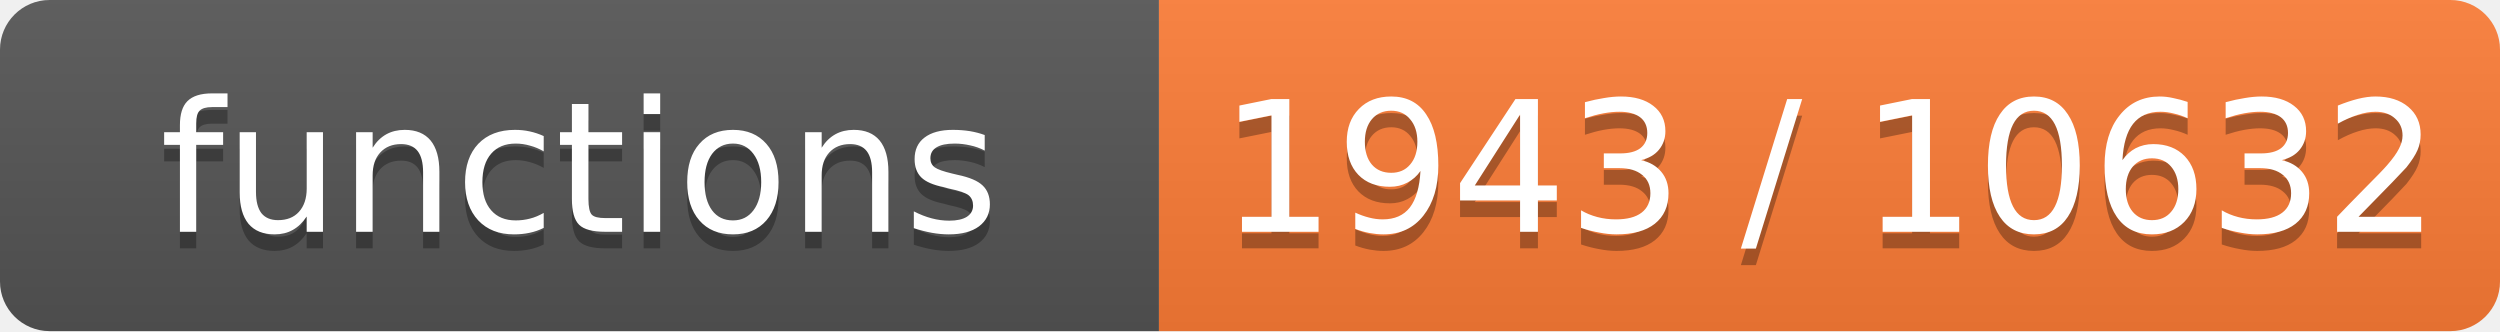
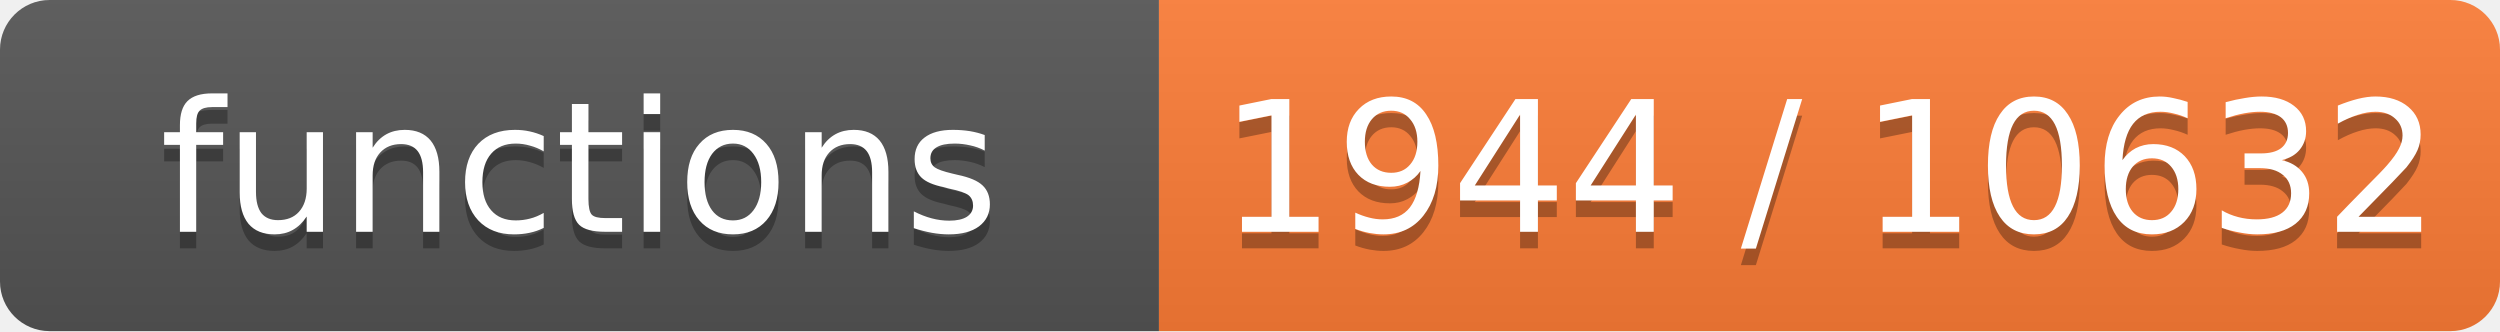
- <svg xmlns="http://www.w3.org/2000/svg" width="151" height="20" role="img" aria-label="functions: 1943 / 10632">
+ <svg xmlns="http://www.w3.org/2000/svg" width="151" height="20" role="img" aria-label="functions: 1944 / 10632">
  <linearGradient id="s" x2="0" y2="100%">
    <stop offset="0" stop-color="#bbb" stop-opacity=".1" />
    <stop offset="1" stop-opacity=".1" />
  </linearGradient>
  <clipPath id="r">
    <rect width="151" height="20" rx="3" fill="#fff" />
  </clipPath>
  <g clip-path="url(#r)">
    <rect width="70" height="20" fill="#555" />
    <rect x="70" width="81" height="20" fill="#fe7d37" />
    <rect width="151" height="20" fill="url(#s)" />
  </g>
  <g fill="#fff" text-anchor="middle" font-family="Verdana,Geneva,DejaVu Sans,sans-serif" font-size="11">
    <text x="35.0" y="15" fill="#010101" fill-opacity=".3">functions</text>
    <text x="35.0" y="14">functions</text>
-     <text x="110.5" y="15" fill="#010101" fill-opacity=".3">1943 / 10632</text>
-     <text x="110.5" y="14">1943 / 10632</text>
+     <text x="110.5" y="15" fill="#010101" fill-opacity=".3">1944 / 10632</text>
+     <text x="110.5" y="14">1944 / 10632</text>
  </g>
</svg>
